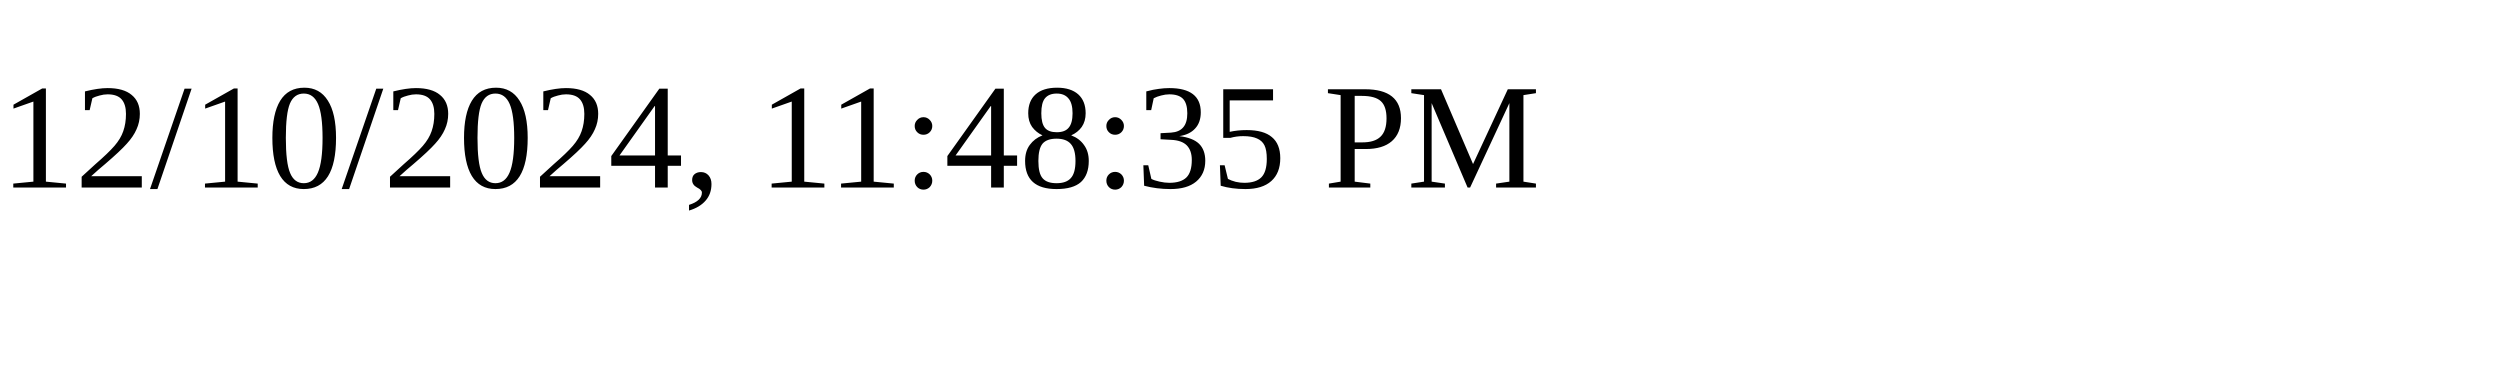
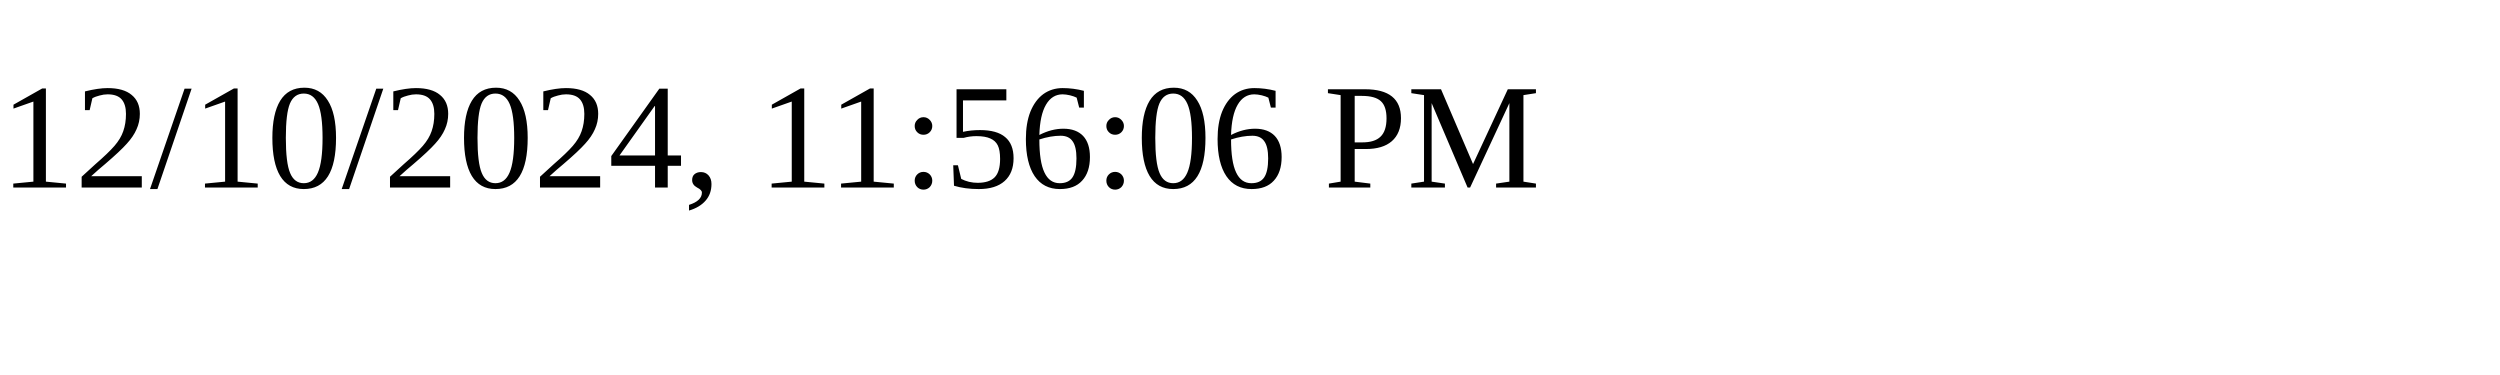
<svg xmlns="http://www.w3.org/2000/svg" height="30" width="200">
-   <text x="0" y="15">12/10/2024, 11:48:35 PM</text>
+   <text x="0" y="15">12/10/2024, 11:56:06 PM</text>
</svg>
